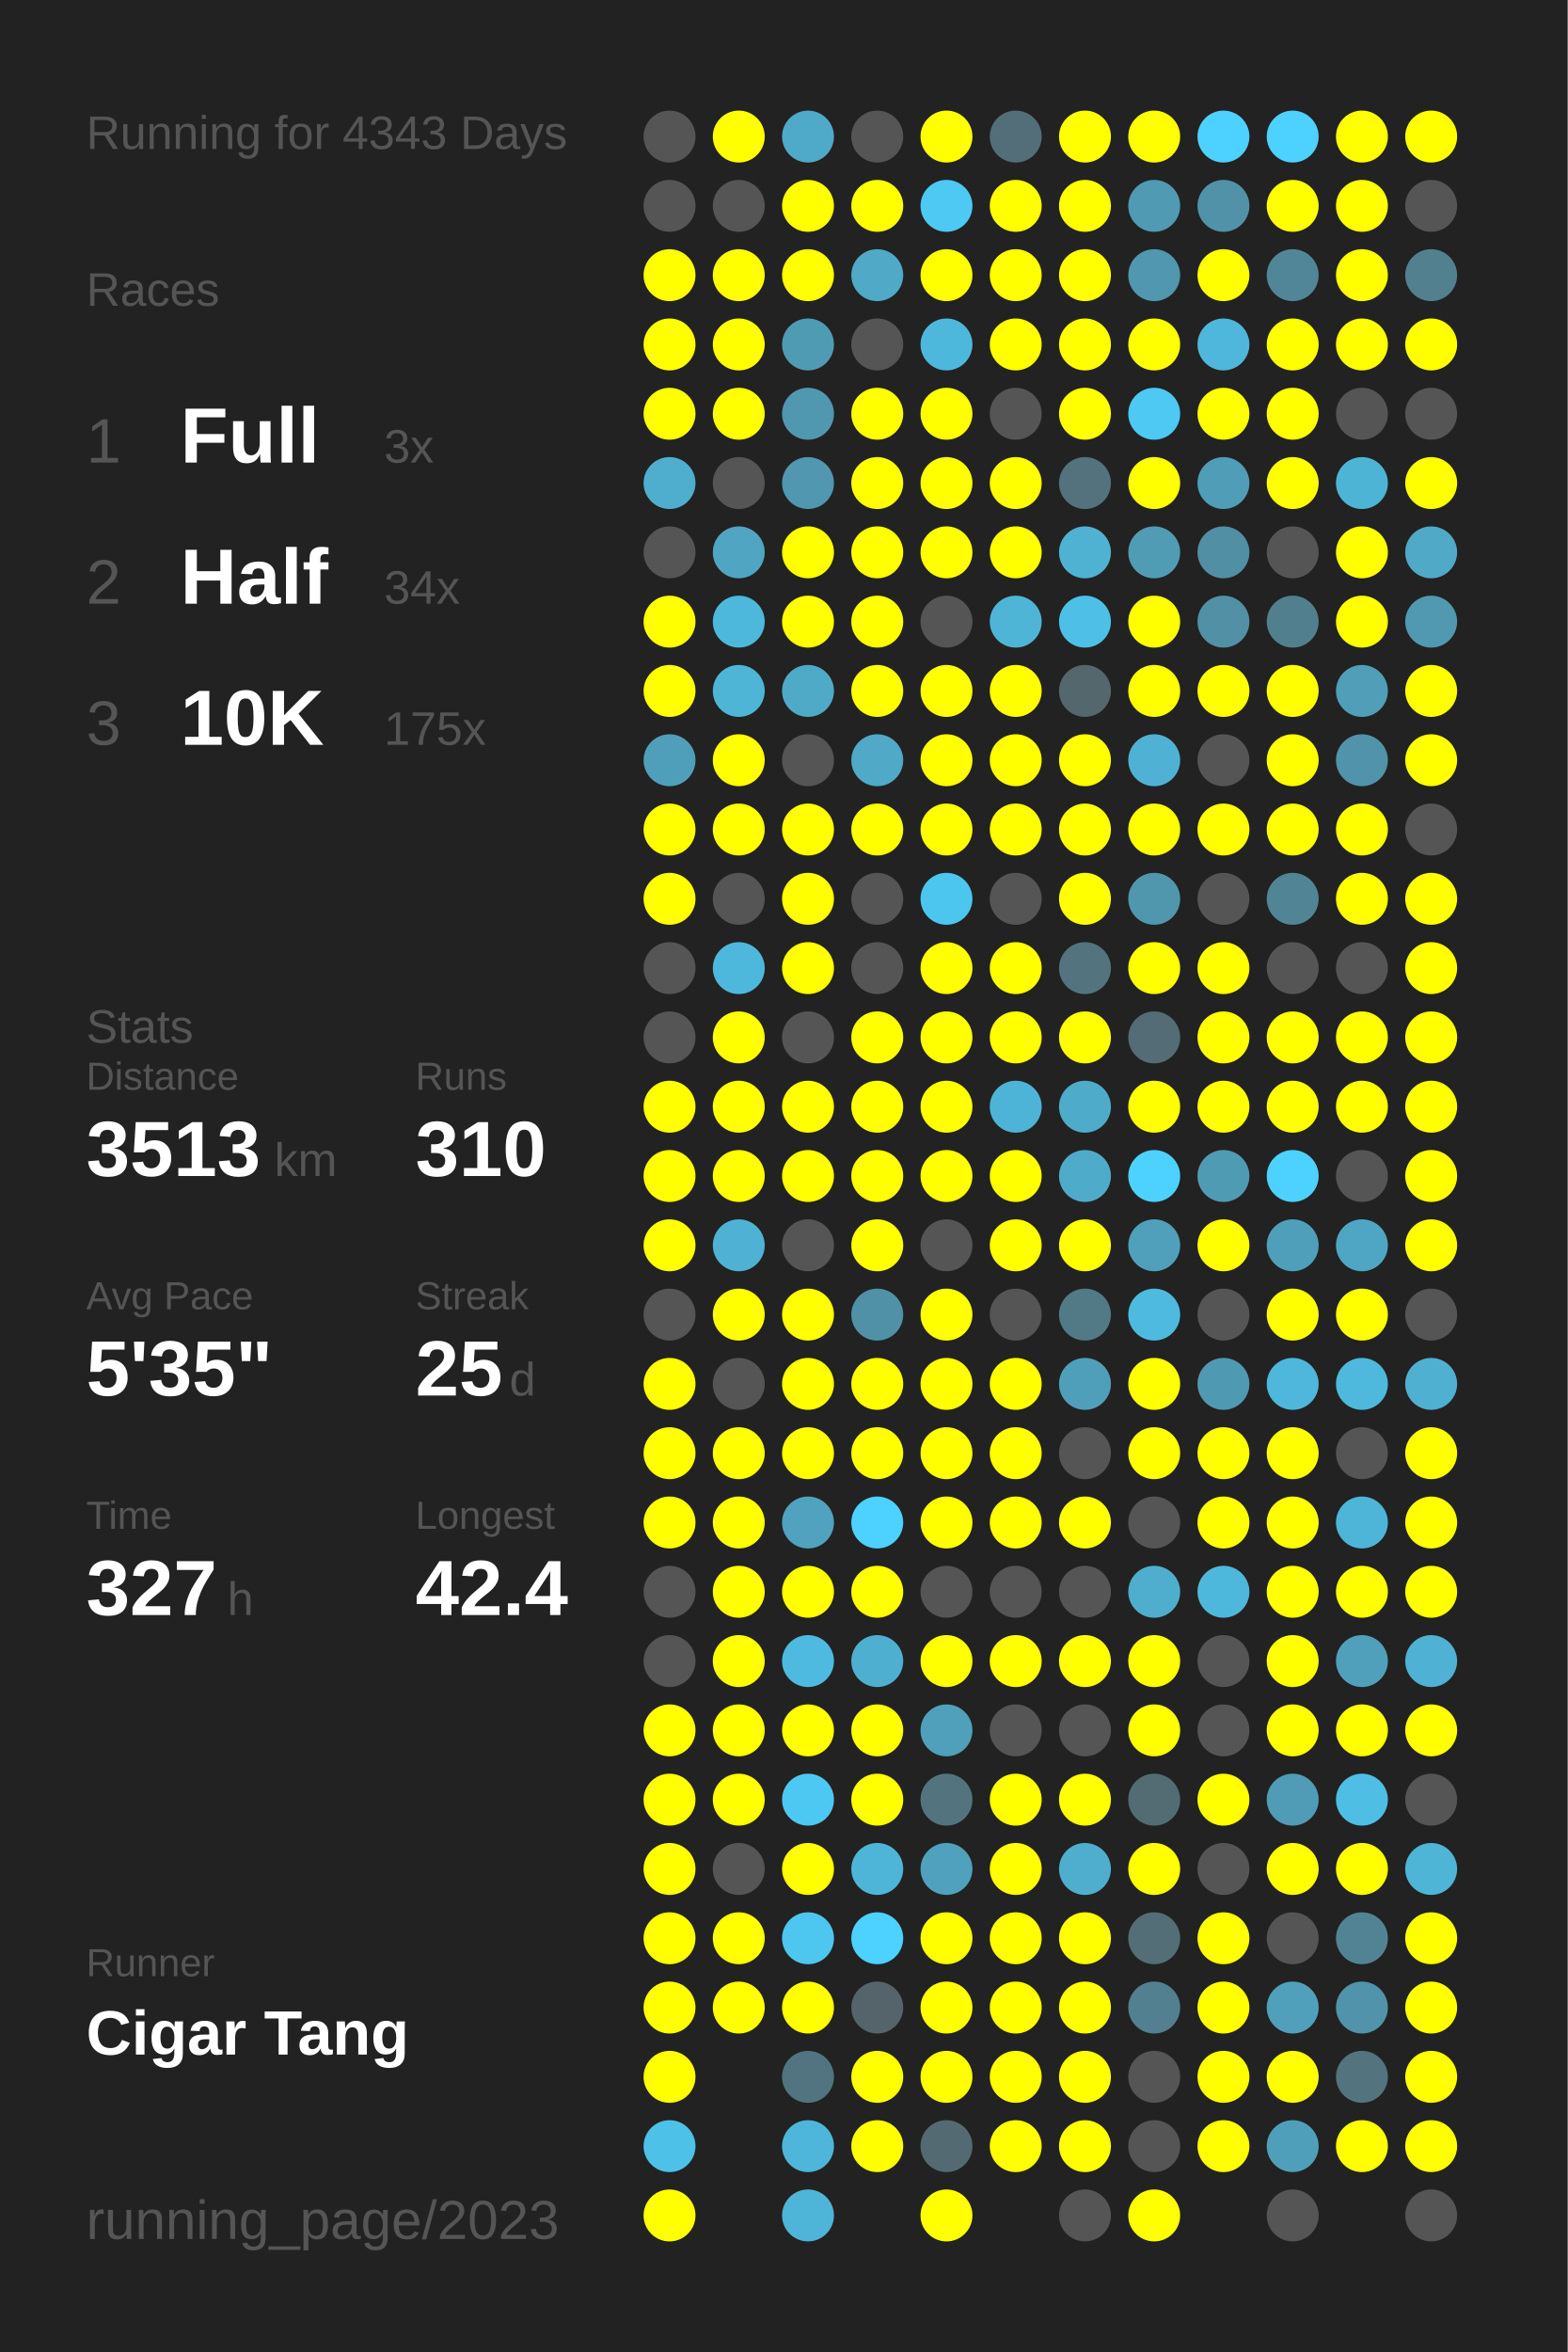
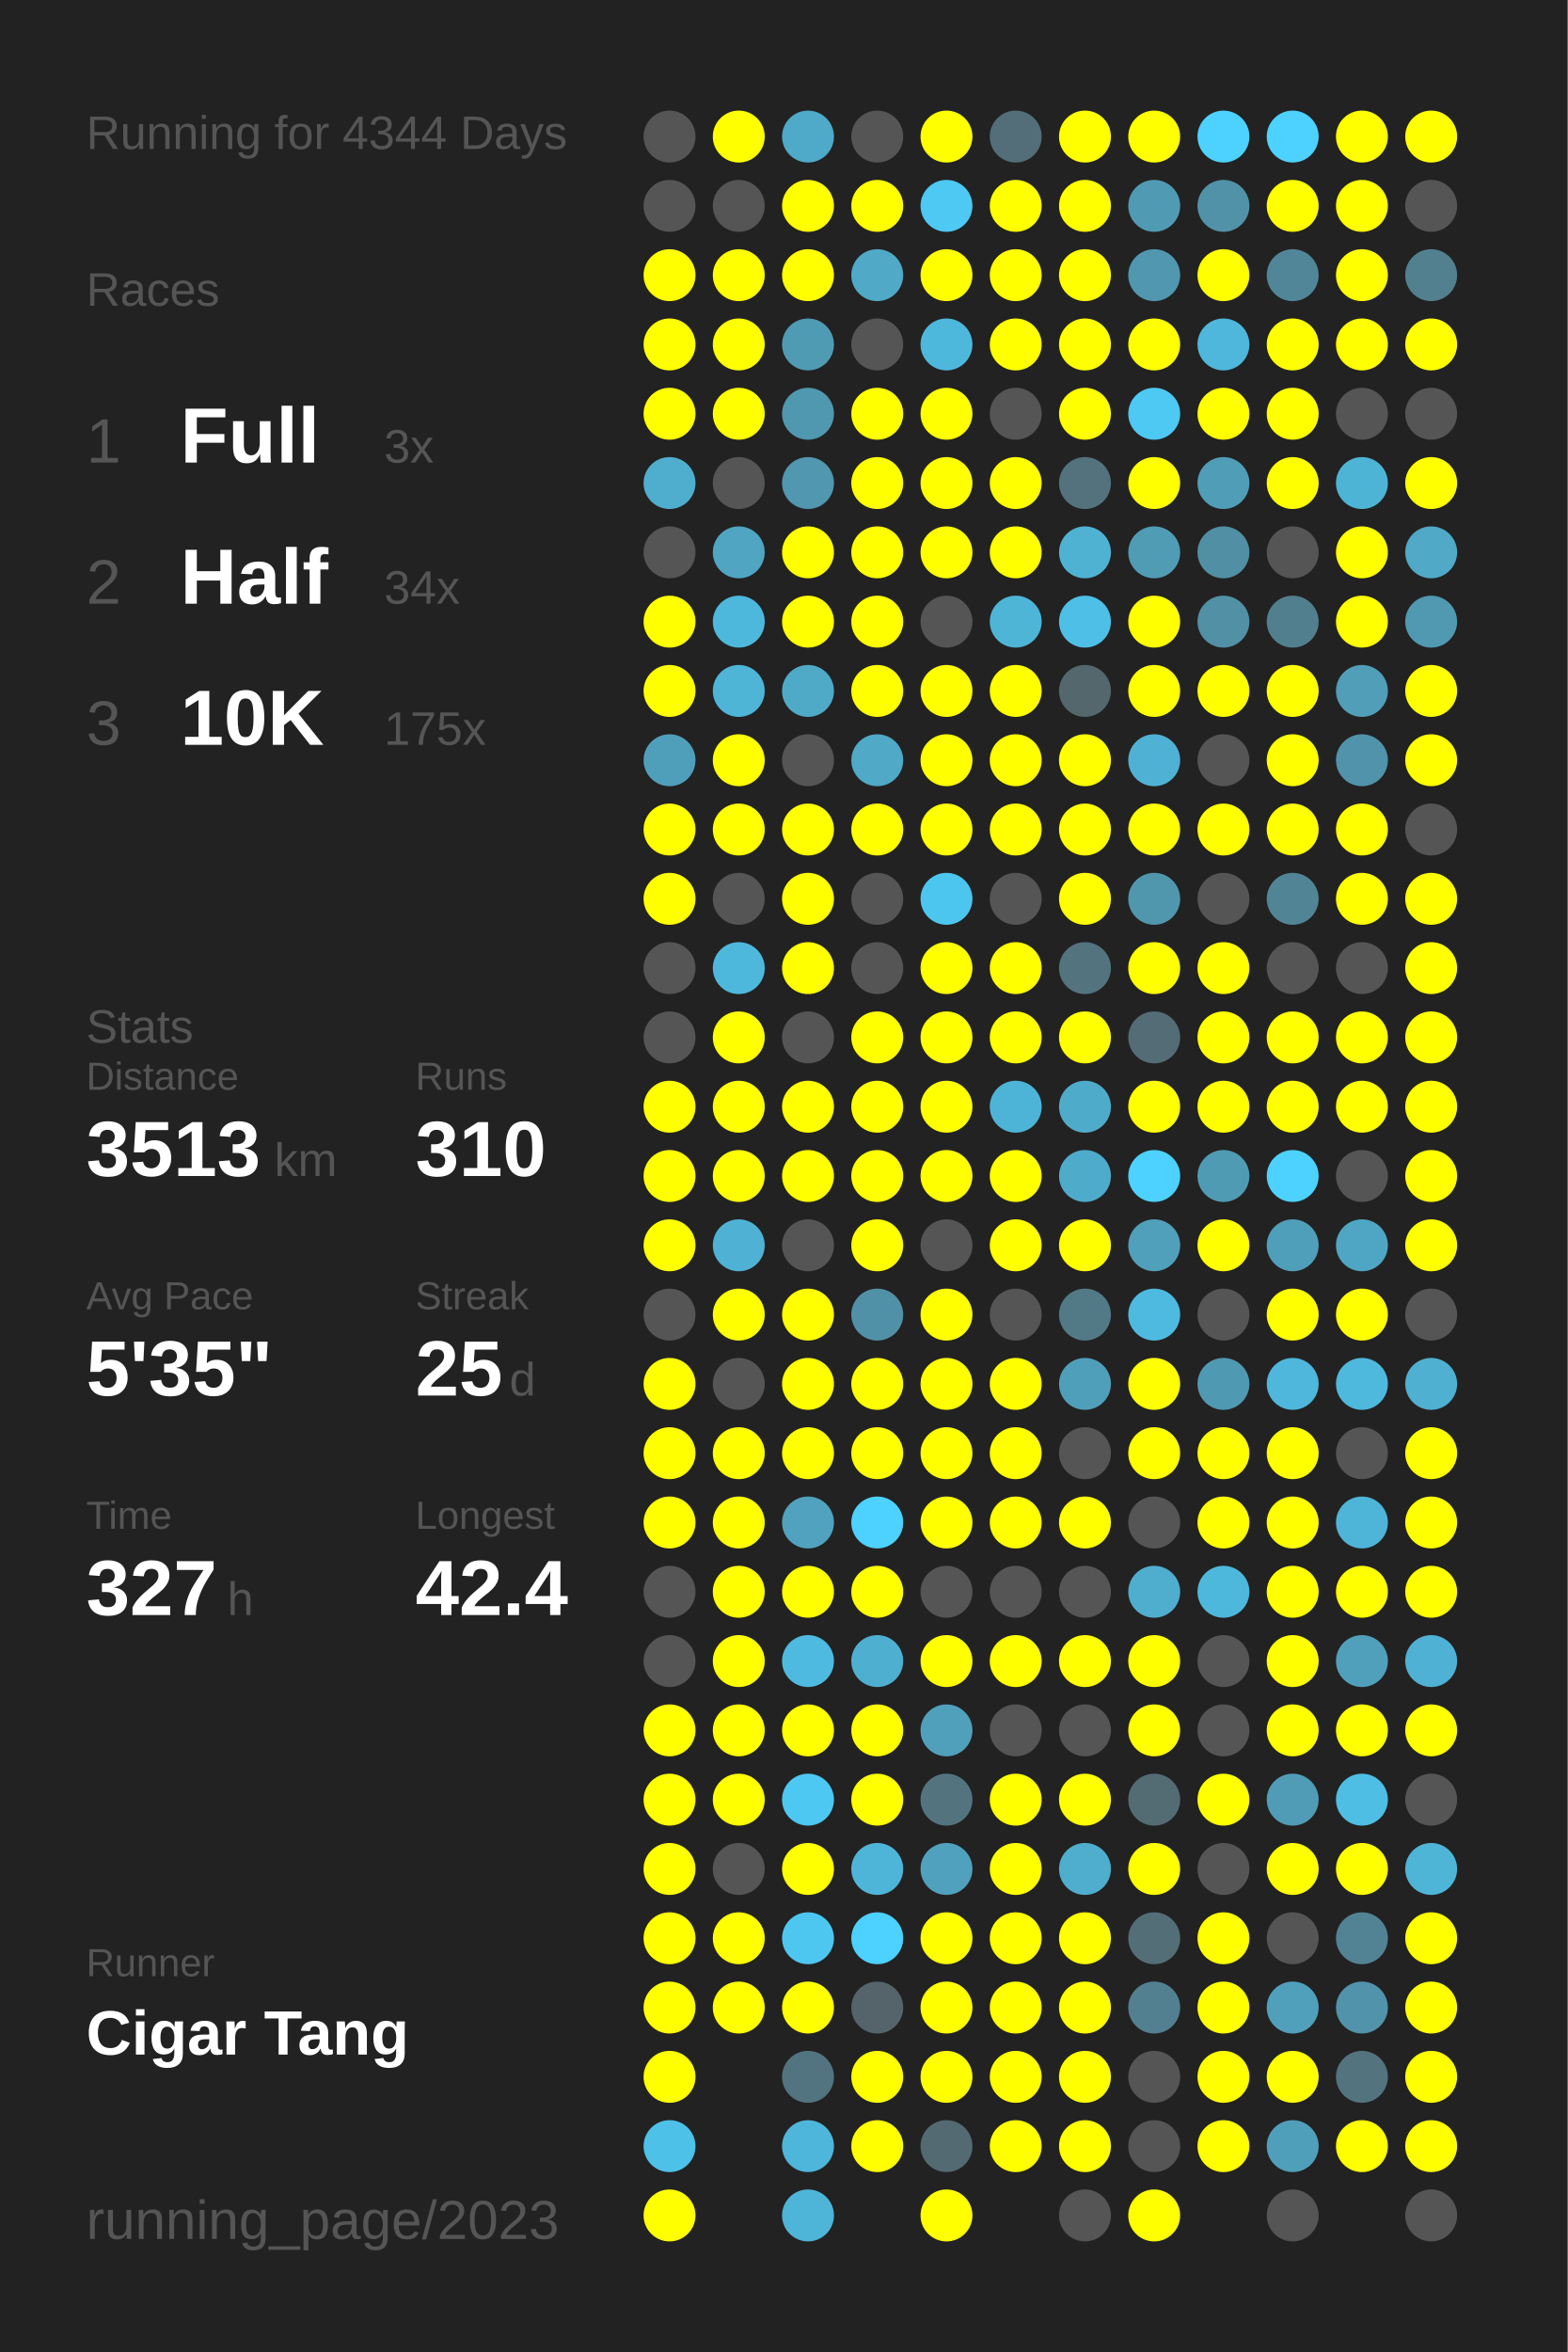
<svg xmlns="http://www.w3.org/2000/svg" baseProfile="full" height="300mm" version="1.1" viewBox="0,0,200,300" width="200mm">
  <defs />
  <rect fill="#222222" height="300" width="200" x="0" y="0" />
-   <text fill="#555555" style="font-size:6px; font-family:Arial;" x="11" y="19">Running for 4343 Days</text>
+   <text fill="#555555" style="font-size:6px; font-family:Arial;" x="11" y="19">Running for 4344 Days</text>
  <text fill="#555555" style="font-size:6px; font-family:Arial;" x="11" y="39">Races</text>
  <text fill="#555555" style="font-size:8px; font-family:Arial;" x="11" y="59">1</text>
  <text fill="#FFFFFF" style="font-size:10px; font-family:Arial; font-weight:bold;" x="23" y="59">Full</text>
  <text fill="#555555" style="font-size:6px; font-family:Arial;" x="49" y="59">3x</text>
  <text fill="#555555" style="font-size:8px; font-family:Arial;" x="11" y="77">2</text>
  <text fill="#FFFFFF" style="font-size:10px; font-family:Arial; font-weight:bold;" x="23" y="77">Half</text>
  <text fill="#555555" style="font-size:6px; font-family:Arial;" x="49" y="77">34x</text>
  <text fill="#555555" style="font-size:8px; font-family:Arial;" x="11" y="95">3</text>
  <text fill="#FFFFFF" style="font-size:10px; font-family:Arial; font-weight:bold;" x="23" y="95">10K</text>
  <text fill="#555555" style="font-size:6px; font-family:Arial;" x="49" y="95">175x</text>
  <text fill="#555555" style="font-size:6px; font-family:Arial;" x="11" y="133">Stats</text>
  <text fill="#555555" style="font-size:5px; font-family:Arial;" x="11" y="139">Distance</text>
  <text fill="#FFFFFF" style="font-size:10px; font-family:Arial; font-weight:bold;" x="11" y="150">3513</text>
  <text fill="#555555" style="font-size:6px; font-family:Arial;" x="35" y="150">km</text>
  <text fill="#555555" style="font-size:5px; font-family:Arial;" x="53" y="139">Runs</text>
  <text fill="#FFFFFF" style="font-size:10px; font-family:Arial; font-weight:bold;" x="53" y="150">310</text>
  <text fill="#555555" style="font-size:5px; font-family:Arial;" x="11" y="167">Avg Pace</text>
  <text fill="#FFFFFF" style="font-size:10px; font-family:Arial; font-weight:bold;" x="11" y="178">5'35"</text>
  <text fill="#555555" style="font-size:5px; font-family:Arial;" x="53" y="167">Streak</text>
  <text fill="#FFFFFF" style="font-size:10px; font-family:Arial; font-weight:bold;" x="53" y="178">25</text>
  <text fill="#555555" style="font-size:6px; font-family:Arial;" x="65" y="178">d</text>
  <text fill="#555555" style="font-size:5px; font-family:Arial;" x="11" y="195">Time</text>
  <text fill="#FFFFFF" style="font-size:10px; font-family:Arial; font-weight:bold;" x="11" y="206">327</text>
  <text fill="#555555" style="font-size:6px; font-family:Arial;" x="29" y="206">h</text>
  <text fill="#555555" style="font-size:5px; font-family:Arial;" x="53" y="195">Longest</text>
  <text fill="#FFFFFF" style="font-size:10px; font-family:Arial; font-weight:bold;" x="53" y="206">42.4</text>
  <text fill="#555555" style="font-size:5px; font-family:Arial;" x="11" y="252.065">Runner</text>
  <text fill="#FFFFFF" style="font-size:8px; font-family:Arial; font-weight:bold;" x="11" y="262.065">Cigar Tang</text>
  <text fill="#555555" style="font-size:7px; font-family:Arial;" x="11" y="285.581">running_page/2023</text>
  <circle cx="85.417" cy="17.419" fill="#555555" r="3.312" />
  <circle cx="85.417" cy="26.258" fill="#555555" r="3.312" />
  <circle cx="85.417" cy="35.097" fill="#FFFF00" r="3.312" />
  <circle cx="85.417" cy="43.935" fill="#FFFF00" r="3.312" />
  <circle cx="85.417" cy="52.774" fill="#FFFF00" r="3.312" />
  <circle cx="85.417" cy="61.613" fill="#4faece" r="3.312" />
  <circle cx="85.417" cy="70.452" fill="#555555" r="3.312" />
  <circle cx="85.417" cy="79.29" fill="#FFFF00" r="3.312" />
  <circle cx="85.417" cy="88.129" fill="#FFFF00" r="3.312" />
  <circle cx="85.417" cy="96.968" fill="#509fba" r="3.312" />
  <circle cx="85.417" cy="105.806" fill="#FFFF00" r="3.312" />
  <circle cx="85.417" cy="114.645" fill="#FFFF00" r="3.312" />
  <circle cx="85.417" cy="123.484" fill="#555555" r="3.312" />
  <circle cx="85.417" cy="132.323" fill="#555555" r="3.312" />
  <circle cx="85.417" cy="141.161" fill="#FFFF00" r="3.312" />
  <circle cx="85.417" cy="150" fill="#FFFF00" r="3.312" />
  <circle cx="85.417" cy="158.839" fill="#FFFF00" r="3.312" />
  <circle cx="85.417" cy="167.677" fill="#555555" r="3.312" />
  <circle cx="85.417" cy="176.516" fill="#FFFF00" r="3.312" />
  <circle cx="85.417" cy="185.355" fill="#FFFF00" r="3.312" />
  <circle cx="85.417" cy="194.194" fill="#FFFF00" r="3.312" />
  <circle cx="85.417" cy="203.032" fill="#555555" r="3.312" />
  <circle cx="85.417" cy="211.871" fill="#555555" r="3.312" />
  <circle cx="85.417" cy="220.71" fill="#FFFF00" r="3.312" />
  <circle cx="85.417" cy="229.548" fill="#FFFF00" r="3.312" />
  <circle cx="85.417" cy="238.387" fill="#FFFF00" r="3.312" />
  <circle cx="85.417" cy="247.226" fill="#FFFF00" r="3.312" />
  <circle cx="85.417" cy="256.065" fill="#FFFF00" r="3.312" />
  <circle cx="85.417" cy="264.903" fill="#FFFF00" r="3.312" />
  <circle cx="85.417" cy="273.742" fill="#4ec1e8" r="3.312" />
  <circle cx="85.417" cy="282.581" fill="#FFFF00" r="3.312" />
  <circle cx="94.25" cy="17.419" fill="#FFFF00" r="3.312" />
  <circle cx="94.25" cy="26.258" fill="#555555" r="3.312" />
  <circle cx="94.25" cy="35.097" fill="#FFFF00" r="3.312" />
  <circle cx="94.25" cy="43.935" fill="#FFFF00" r="3.312" />
  <circle cx="94.25" cy="52.774" fill="#FFFF00" r="3.312" />
  <circle cx="94.25" cy="61.613" fill="#555555" r="3.312" />
  <circle cx="94.25" cy="70.452" fill="#4fa5c2" r="3.312" />
  <circle cx="94.25" cy="79.29" fill="#4eb8dc" r="3.312" />
  <circle cx="94.25" cy="88.129" fill="#4eb5d7" r="3.312" />
  <circle cx="94.25" cy="96.968" fill="#FFFF00" r="3.312" />
  <circle cx="94.25" cy="105.806" fill="#FFFF00" r="3.312" />
  <circle cx="94.25" cy="114.645" fill="#555555" r="3.312" />
  <circle cx="94.25" cy="123.484" fill="#4eb8dc" r="3.312" />
  <circle cx="94.25" cy="132.323" fill="#FFFF00" r="3.312" />
  <circle cx="94.25" cy="141.161" fill="#FFFF00" r="3.312" />
  <circle cx="94.25" cy="150" fill="#FFFF00" r="3.312" />
  <circle cx="94.25" cy="158.839" fill="#4fb2d4" r="3.312" />
  <circle cx="94.25" cy="167.677" fill="#FFFF00" r="3.312" />
  <circle cx="94.25" cy="176.516" fill="#555555" r="3.312" />
  <circle cx="94.25" cy="185.355" fill="#FFFF00" r="3.312" />
  <circle cx="94.25" cy="194.194" fill="#FFFF00" r="3.312" />
  <circle cx="94.25" cy="203.032" fill="#FFFF00" r="3.312" />
  <circle cx="94.25" cy="211.871" fill="#FFFF00" r="3.312" />
  <circle cx="94.25" cy="220.71" fill="#FFFF00" r="3.312" />
  <circle cx="94.25" cy="229.548" fill="#FFFF00" r="3.312" />
  <circle cx="94.25" cy="238.387" fill="#555555" r="3.312" />
  <circle cx="94.25" cy="247.226" fill="#FFFF00" r="3.312" />
  <circle cx="94.25" cy="256.065" fill="#FFFF00" r="3.312" />
  <circle cx="103.083" cy="17.419" fill="#4fa9c8" r="3.312" />
  <circle cx="103.083" cy="26.258" fill="#FFFF00" r="3.312" />
  <circle cx="103.083" cy="35.097" fill="#FFFF00" r="3.312" />
  <circle cx="103.083" cy="43.935" fill="#509bb4" r="3.312" />
  <circle cx="103.083" cy="52.774" fill="#5098b0" r="3.312" />
  <circle cx="103.083" cy="61.613" fill="#5097af" r="3.312" />
  <circle cx="103.083" cy="70.452" fill="#FFFF00" r="3.312" />
  <circle cx="103.083" cy="79.29" fill="#FFFF00" r="3.312" />
  <circle cx="103.083" cy="88.129" fill="#4faac8" r="3.312" />
  <circle cx="103.083" cy="96.968" fill="#555555" r="3.312" />
  <circle cx="103.083" cy="105.806" fill="#FFFF00" r="3.312" />
  <circle cx="103.083" cy="114.645" fill="#FFFF00" r="3.312" />
  <circle cx="103.083" cy="123.484" fill="#FFFF00" r="3.312" />
  <circle cx="103.083" cy="132.323" fill="#555555" r="3.312" />
  <circle cx="103.083" cy="141.161" fill="#FFFF00" r="3.312" />
  <circle cx="103.083" cy="150" fill="#FFFF00" r="3.312" />
  <circle cx="103.083" cy="158.839" fill="#555555" r="3.312" />
  <circle cx="103.083" cy="167.677" fill="#FFFF00" r="3.312" />
  <circle cx="103.083" cy="176.516" fill="#FFFF00" r="3.312" />
  <circle cx="103.083" cy="185.355" fill="#FFFF00" r="3.312" />
  <circle cx="103.083" cy="194.194" fill="#50a2be" r="3.312" />
  <circle cx="103.083" cy="203.032" fill="#FFFF00" r="3.312" />
  <circle cx="103.083" cy="211.871" fill="#4ebadf" r="3.312" />
  <circle cx="103.083" cy="220.71" fill="#FFFF00" r="3.312" />
  <circle cx="103.083" cy="229.548" fill="#4dc8f2" r="3.312" />
  <circle cx="103.083" cy="238.387" fill="#FFFF00" r="3.312" />
  <circle cx="103.083" cy="247.226" fill="#4dc7f0" r="3.312" />
  <circle cx="103.083" cy="256.065" fill="#FFFF00" r="3.312" />
  <circle cx="103.083" cy="264.903" fill="#527480" r="3.312" />
  <circle cx="103.083" cy="273.742" fill="#4eb6da" r="3.312" />
  <circle cx="103.083" cy="282.581" fill="#4eb5d8" r="3.312" />
  <circle cx="111.917" cy="17.419" fill="#555555" r="3.312" />
  <circle cx="111.917" cy="26.258" fill="#FFFF00" r="3.312" />
  <circle cx="111.917" cy="35.097" fill="#4fa9c7" r="3.312" />
  <circle cx="111.917" cy="43.935" fill="#555555" r="3.312" />
  <circle cx="111.917" cy="52.774" fill="#FFFF00" r="3.312" />
  <circle cx="111.917" cy="61.613" fill="#FFFF00" r="3.312" />
  <circle cx="111.917" cy="70.452" fill="#FFFF00" r="3.312" />
  <circle cx="111.917" cy="79.29" fill="#FFFF00" r="3.312" />
  <circle cx="111.917" cy="88.129" fill="#FFFF00" r="3.312" />
  <circle cx="111.917" cy="96.968" fill="#4fa9c7" r="3.312" />
  <circle cx="111.917" cy="105.806" fill="#FFFF00" r="3.312" />
  <circle cx="111.917" cy="114.645" fill="#555555" r="3.312" />
  <circle cx="111.917" cy="123.484" fill="#555555" r="3.312" />
  <circle cx="111.917" cy="132.323" fill="#FFFF00" r="3.312" />
  <circle cx="111.917" cy="141.161" fill="#FFFF00" r="3.312" />
  <circle cx="111.917" cy="150" fill="#FFFF00" r="3.312" />
  <circle cx="111.917" cy="158.839" fill="#FFFF00" r="3.312" />
  <circle cx="111.917" cy="167.677" fill="#5191a7" r="3.312" />
  <circle cx="111.917" cy="176.516" fill="#FFFF00" r="3.312" />
  <circle cx="111.917" cy="185.355" fill="#FFFF00" r="3.312" />
  <circle cx="111.917" cy="194.194" fill="#4dd1fe" r="3.312" />
  <circle cx="111.917" cy="203.032" fill="#FFFF00" r="3.312" />
  <circle cx="111.917" cy="211.871" fill="#4fafd0" r="3.312" />
  <circle cx="111.917" cy="220.71" fill="#FFFF00" r="3.312" />
  <circle cx="111.917" cy="229.548" fill="#FFFF00" r="3.312" />
  <circle cx="111.917" cy="238.387" fill="#4eb5d8" r="3.312" />
  <circle cx="111.917" cy="247.226" fill="#4dd1fe" r="3.312" />
  <circle cx="111.917" cy="256.065" fill="#54646a" r="3.312" />
  <circle cx="111.917" cy="264.903" fill="#FFFF00" r="3.312" />
  <circle cx="111.917" cy="273.742" fill="#FFFF00" r="3.312" />
  <circle cx="120.75" cy="17.419" fill="#FFFF00" r="3.312" />
  <circle cx="120.75" cy="26.258" fill="#4dc9f3" r="3.312" />
  <circle cx="120.75" cy="35.097" fill="#FFFF00" r="3.312" />
  <circle cx="120.75" cy="43.935" fill="#4eb8dc" r="3.312" />
  <circle cx="120.75" cy="52.774" fill="#FFFF00" r="3.312" />
  <circle cx="120.75" cy="61.613" fill="#FFFF00" r="3.312" />
  <circle cx="120.75" cy="70.452" fill="#FFFF00" r="3.312" />
  <circle cx="120.75" cy="79.29" fill="#555555" r="3.312" />
  <circle cx="120.75" cy="88.129" fill="#FFFF00" r="3.312" />
  <circle cx="120.75" cy="96.968" fill="#FFFF00" r="3.312" />
  <circle cx="120.75" cy="105.806" fill="#FFFF00" r="3.312" />
  <circle cx="120.75" cy="114.645" fill="#4dc6ef" r="3.312" />
  <circle cx="120.75" cy="123.484" fill="#FFFF00" r="3.312" />
  <circle cx="120.75" cy="132.323" fill="#FFFF00" r="3.312" />
  <circle cx="120.75" cy="141.161" fill="#FFFF00" r="3.312" />
  <circle cx="120.75" cy="150" fill="#FFFF00" r="3.312" />
  <circle cx="120.75" cy="158.839" fill="#555555" r="3.312" />
  <circle cx="120.75" cy="167.677" fill="#FFFF00" r="3.312" />
  <circle cx="120.75" cy="176.516" fill="#FFFF00" r="3.312" />
  <circle cx="120.75" cy="185.355" fill="#FFFF00" r="3.312" />
  <circle cx="120.75" cy="194.194" fill="#FFFF00" r="3.312" />
  <circle cx="120.75" cy="203.032" fill="#555555" r="3.312" />
  <circle cx="120.75" cy="211.871" fill="#FFFF00" r="3.312" />
  <circle cx="120.75" cy="220.71" fill="#50a0bb" r="3.312" />
  <circle cx="120.75" cy="229.548" fill="#53747f" r="3.312" />
  <circle cx="120.75" cy="238.387" fill="#50a1bd" r="3.312" />
  <circle cx="120.75" cy="247.226" fill="#FFFF00" r="3.312" />
  <circle cx="120.75" cy="256.065" fill="#FFFF00" r="3.312" />
  <circle cx="120.75" cy="264.903" fill="#FFFF00" r="3.312" />
  <circle cx="120.75" cy="273.742" fill="#536a72" r="3.312" />
  <circle cx="120.75" cy="282.581" fill="#FFFF00" r="3.312" />
  <circle cx="129.583" cy="17.419" fill="#536e78" r="3.312" />
  <circle cx="129.583" cy="26.258" fill="#FFFF00" r="3.312" />
  <circle cx="129.583" cy="35.097" fill="#FFFF00" r="3.312" />
  <circle cx="129.583" cy="43.935" fill="#FFFF00" r="3.312" />
  <circle cx="129.583" cy="52.774" fill="#555555" r="3.312" />
  <circle cx="129.583" cy="61.613" fill="#FFFF00" r="3.312" />
  <circle cx="129.583" cy="70.452" fill="#FFFF00" r="3.312" />
  <circle cx="129.583" cy="79.29" fill="#4eb5d7" r="3.312" />
  <circle cx="129.583" cy="88.129" fill="#FFFF00" r="3.312" />
  <circle cx="129.583" cy="96.968" fill="#FFFF00" r="3.312" />
  <circle cx="129.583" cy="105.806" fill="#FFFF00" r="3.312" />
  <circle cx="129.583" cy="114.645" fill="#555555" r="3.312" />
  <circle cx="129.583" cy="123.484" fill="#FFFF00" r="3.312" />
  <circle cx="129.583" cy="132.323" fill="#FFFF00" r="3.312" />
  <circle cx="129.583" cy="141.161" fill="#4eb4d7" r="3.312" />
  <circle cx="129.583" cy="150" fill="#FFFF00" r="3.312" />
  <circle cx="129.583" cy="158.839" fill="#FFFF00" r="3.312" />
  <circle cx="129.583" cy="167.677" fill="#555555" r="3.312" />
  <circle cx="129.583" cy="176.516" fill="#FFFF00" r="3.312" />
  <circle cx="129.583" cy="185.355" fill="#FFFF00" r="3.312" />
  <circle cx="129.583" cy="194.194" fill="#FFFF00" r="3.312" />
  <circle cx="129.583" cy="203.032" fill="#555555" r="3.312" />
  <circle cx="129.583" cy="211.871" fill="#FFFF00" r="3.312" />
  <circle cx="129.583" cy="220.71" fill="#555555" r="3.312" />
  <circle cx="129.583" cy="229.548" fill="#FFFF00" r="3.312" />
  <circle cx="129.583" cy="238.387" fill="#FFFF00" r="3.312" />
  <circle cx="129.583" cy="247.226" fill="#FFFF00" r="3.312" />
  <circle cx="129.583" cy="256.065" fill="#FFFF00" r="3.312" />
  <circle cx="129.583" cy="264.903" fill="#FFFF00" r="3.312" />
  <circle cx="129.583" cy="273.742" fill="#FFFF00" r="3.312" />
  <circle cx="138.417" cy="17.419" fill="#FFFF00" r="3.312" />
  <circle cx="138.417" cy="26.258" fill="#FFFF00" r="3.312" />
  <circle cx="138.417" cy="35.097" fill="#FFFF00" r="3.312" />
  <circle cx="138.417" cy="43.935" fill="#FFFF00" r="3.312" />
  <circle cx="138.417" cy="52.774" fill="#FFFF00" r="3.312" />
  <circle cx="138.417" cy="61.613" fill="#53727d" r="3.312" />
  <circle cx="138.417" cy="70.452" fill="#4fb2d3" r="3.312" />
  <circle cx="138.417" cy="79.29" fill="#4ec0e7" r="3.312" />
  <circle cx="138.417" cy="88.129" fill="#53676d" r="3.312" />
  <circle cx="138.417" cy="96.968" fill="#FFFF00" r="3.312" />
  <circle cx="138.417" cy="105.806" fill="#FFFF00" r="3.312" />
  <circle cx="138.417" cy="114.645" fill="#FFFF00" r="3.312" />
  <circle cx="138.417" cy="123.484" fill="#53737e" r="3.312" />
  <circle cx="138.417" cy="132.323" fill="#FFFF00" r="3.312" />
  <circle cx="138.417" cy="141.161" fill="#4fabca" r="3.312" />
  <circle cx="138.417" cy="150" fill="#4fabca" r="3.312" />
  <circle cx="138.417" cy="158.839" fill="#FFFF00" r="3.312" />
  <circle cx="138.417" cy="167.677" fill="#527986" r="3.312" />
  <circle cx="138.417" cy="176.516" fill="#509fba" r="3.312" />
  <circle cx="138.417" cy="185.355" fill="#555555" r="3.312" />
  <circle cx="138.417" cy="194.194" fill="#FFFF00" r="3.312" />
  <circle cx="138.417" cy="203.032" fill="#555555" r="3.312" />
  <circle cx="138.417" cy="211.871" fill="#FFFF00" r="3.312" />
  <circle cx="138.417" cy="220.71" fill="#555555" r="3.312" />
  <circle cx="138.417" cy="229.548" fill="#FFFF00" r="3.312" />
  <circle cx="138.417" cy="238.387" fill="#4faece" r="3.312" />
  <circle cx="138.417" cy="247.226" fill="#FFFF00" r="3.312" />
  <circle cx="138.417" cy="256.065" fill="#FFFF00" r="3.312" />
  <circle cx="138.417" cy="264.903" fill="#FFFF00" r="3.312" />
  <circle cx="138.417" cy="273.742" fill="#FFFF00" r="3.312" />
  <circle cx="138.417" cy="282.581" fill="#555555" r="3.312" />
  <circle cx="147.25" cy="17.419" fill="#FFFF00" r="3.312" />
  <circle cx="147.25" cy="26.258" fill="#509ab3" r="3.312" />
  <circle cx="147.25" cy="35.097" fill="#5097af" r="3.312" />
  <circle cx="147.25" cy="43.935" fill="#FFFF00" r="3.312" />
  <circle cx="147.25" cy="52.774" fill="#4dc9f3" r="3.312" />
  <circle cx="147.25" cy="61.613" fill="#FFFF00" r="3.312" />
  <circle cx="147.25" cy="70.452" fill="#509cb5" r="3.312" />
  <circle cx="147.25" cy="79.29" fill="#FFFF00" r="3.312" />
  <circle cx="147.25" cy="88.129" fill="#FFFF00" r="3.312" />
  <circle cx="147.25" cy="96.968" fill="#4fb2d4" r="3.312" />
  <circle cx="147.25" cy="105.806" fill="#FFFF00" r="3.312" />
  <circle cx="147.25" cy="114.645" fill="#5097ae" r="3.312" />
  <circle cx="147.25" cy="123.484" fill="#FFFF00" r="3.312" />
  <circle cx="147.25" cy="132.323" fill="#536c75" r="3.312" />
  <circle cx="147.25" cy="141.161" fill="#FFFF00" r="3.312" />
  <circle cx="147.25" cy="150" fill="#4dd1fe" r="3.312" />
  <circle cx="147.25" cy="158.839" fill="#50a0bb" r="3.312" />
  <circle cx="147.25" cy="167.677" fill="#4ebadf" r="3.312" />
  <circle cx="147.25" cy="176.516" fill="#FFFF00" r="3.312" />
  <circle cx="147.25" cy="185.355" fill="#FFFF00" r="3.312" />
  <circle cx="147.25" cy="194.194" fill="#555555" r="3.312" />
  <circle cx="147.25" cy="203.032" fill="#4faece" r="3.312" />
  <circle cx="147.25" cy="211.871" fill="#FFFF00" r="3.312" />
  <circle cx="147.25" cy="220.71" fill="#FFFF00" r="3.312" />
  <circle cx="147.25" cy="229.548" fill="#536c74" r="3.312" />
  <circle cx="147.25" cy="238.387" fill="#FFFF00" r="3.312" />
  <circle cx="147.25" cy="247.226" fill="#536e77" r="3.312" />
  <circle cx="147.25" cy="256.065" fill="#528090" r="3.312" />
  <circle cx="147.25" cy="264.903" fill="#555555" r="3.312" />
  <circle cx="147.25" cy="273.742" fill="#555555" r="3.312" />
  <circle cx="147.25" cy="282.581" fill="#FFFF00" r="3.312" />
  <circle cx="156.083" cy="17.419" fill="#4dd1fe" r="3.312" />
  <circle cx="156.083" cy="26.258" fill="#5192a8" r="3.312" />
  <circle cx="156.083" cy="35.097" fill="#FFFF00" r="3.312" />
  <circle cx="156.083" cy="43.935" fill="#4eb7db" r="3.312" />
  <circle cx="156.083" cy="52.774" fill="#FFFF00" r="3.312" />
  <circle cx="156.083" cy="61.613" fill="#509db8" r="3.312" />
  <circle cx="156.083" cy="70.452" fill="#518fa4" r="3.312" />
  <circle cx="156.083" cy="79.29" fill="#5190a5" r="3.312" />
  <circle cx="156.083" cy="88.129" fill="#FFFF00" r="3.312" />
  <circle cx="156.083" cy="96.968" fill="#555555" r="3.312" />
  <circle cx="156.083" cy="105.806" fill="#FFFF00" r="3.312" />
  <circle cx="156.083" cy="114.645" fill="#555555" r="3.312" />
  <circle cx="156.083" cy="123.484" fill="#FFFF00" r="3.312" />
  <circle cx="156.083" cy="132.323" fill="#FFFF00" r="3.312" />
  <circle cx="156.083" cy="141.161" fill="#FFFF00" r="3.312" />
  <circle cx="156.083" cy="150" fill="#509bb4" r="3.312" />
  <circle cx="156.083" cy="158.839" fill="#FFFF00" r="3.312" />
  <circle cx="156.083" cy="167.677" fill="#555555" r="3.312" />
  <circle cx="156.083" cy="176.516" fill="#5099b2" r="3.312" />
  <circle cx="156.083" cy="185.355" fill="#FFFF00" r="3.312" />
  <circle cx="156.083" cy="194.194" fill="#FFFF00" r="3.312" />
  <circle cx="156.083" cy="203.032" fill="#4eb8dc" r="3.312" />
  <circle cx="156.083" cy="211.871" fill="#555555" r="3.312" />
  <circle cx="156.083" cy="220.71" fill="#555555" r="3.312" />
  <circle cx="156.083" cy="229.548" fill="#FFFF00" r="3.312" />
  <circle cx="156.083" cy="238.387" fill="#555555" r="3.312" />
  <circle cx="156.083" cy="247.226" fill="#FFFF00" r="3.312" />
  <circle cx="156.083" cy="256.065" fill="#FFFF00" r="3.312" />
  <circle cx="156.083" cy="264.903" fill="#FFFF00" r="3.312" />
  <circle cx="156.083" cy="273.742" fill="#FFFF00" r="3.312" />
  <circle cx="164.917" cy="17.419" fill="#4dd1fe" r="3.312" />
  <circle cx="164.917" cy="26.258" fill="#FFFF00" r="3.312" />
  <circle cx="164.917" cy="35.097" fill="#518698" r="3.312" />
  <circle cx="164.917" cy="43.935" fill="#FFFF00" r="3.312" />
  <circle cx="164.917" cy="52.774" fill="#FFFF00" r="3.312" />
  <circle cx="164.917" cy="61.613" fill="#FFFF00" r="3.312" />
  <circle cx="164.917" cy="70.452" fill="#555555" r="3.312" />
  <circle cx="164.917" cy="79.29" fill="#527f8e" r="3.312" />
  <circle cx="164.917" cy="88.129" fill="#FFFF00" r="3.312" />
  <circle cx="164.917" cy="96.968" fill="#FFFF00" r="3.312" />
  <circle cx="164.917" cy="105.806" fill="#FFFF00" r="3.312" />
  <circle cx="164.917" cy="114.645" fill="#518596" r="3.312" />
  <circle cx="164.917" cy="123.484" fill="#555555" r="3.312" />
  <circle cx="164.917" cy="132.323" fill="#FFFF00" r="3.312" />
  <circle cx="164.917" cy="141.161" fill="#FFFF00" r="3.312" />
  <circle cx="164.917" cy="150" fill="#4dd1fe" r="3.312" />
  <circle cx="164.917" cy="158.839" fill="#509fba" r="3.312" />
  <circle cx="164.917" cy="167.677" fill="#FFFF00" r="3.312" />
  <circle cx="164.917" cy="176.516" fill="#4eb7db" r="3.312" />
  <circle cx="164.917" cy="185.355" fill="#FFFF00" r="3.312" />
  <circle cx="164.917" cy="194.194" fill="#FFFF00" r="3.312" />
  <circle cx="164.917" cy="203.032" fill="#FFFF00" r="3.312" />
  <circle cx="164.917" cy="211.871" fill="#FFFF00" r="3.312" />
  <circle cx="164.917" cy="220.71" fill="#FFFF00" r="3.312" />
  <circle cx="164.917" cy="229.548" fill="#509cb6" r="3.312" />
  <circle cx="164.917" cy="238.387" fill="#FFFF00" r="3.312" />
  <circle cx="164.917" cy="247.226" fill="#555555" r="3.312" />
  <circle cx="164.917" cy="256.065" fill="#50a0bc" r="3.312" />
  <circle cx="164.917" cy="264.903" fill="#FFFF00" r="3.312" />
  <circle cx="164.917" cy="273.742" fill="#509fba" r="3.312" />
  <circle cx="164.917" cy="282.581" fill="#555555" r="3.312" />
  <circle cx="173.75" cy="17.419" fill="#FFFF00" r="3.312" />
  <circle cx="173.75" cy="26.258" fill="#FFFF00" r="3.312" />
  <circle cx="173.75" cy="35.097" fill="#FFFF00" r="3.312" />
  <circle cx="173.75" cy="43.935" fill="#FFFF00" r="3.312" />
  <circle cx="173.75" cy="52.774" fill="#555555" r="3.312" />
  <circle cx="173.75" cy="61.613" fill="#4eb4d6" r="3.312" />
  <circle cx="173.75" cy="70.452" fill="#FFFF00" r="3.312" />
  <circle cx="173.75" cy="79.29" fill="#FFFF00" r="3.312" />
  <circle cx="173.75" cy="88.129" fill="#509eb8" r="3.312" />
  <circle cx="173.75" cy="96.968" fill="#5093aa" r="3.312" />
  <circle cx="173.75" cy="105.806" fill="#FFFF00" r="3.312" />
  <circle cx="173.75" cy="114.645" fill="#FFFF00" r="3.312" />
  <circle cx="173.75" cy="123.484" fill="#555555" r="3.312" />
  <circle cx="173.75" cy="132.323" fill="#FFFF00" r="3.312" />
  <circle cx="173.75" cy="141.161" fill="#FFFF00" r="3.312" />
  <circle cx="173.75" cy="150" fill="#555555" r="3.312" />
  <circle cx="173.75" cy="158.839" fill="#4fa6c4" r="3.312" />
  <circle cx="173.75" cy="167.677" fill="#FFFF00" r="3.312" />
  <circle cx="173.75" cy="176.516" fill="#4eb9dd" r="3.312" />
  <circle cx="173.75" cy="185.355" fill="#555555" r="3.312" />
  <circle cx="173.75" cy="194.194" fill="#4eb5d8" r="3.312" />
  <circle cx="173.75" cy="203.032" fill="#FFFF00" r="3.312" />
  <circle cx="173.75" cy="211.871" fill="#50a0bc" r="3.312" />
  <circle cx="173.75" cy="220.71" fill="#FFFF00" r="3.312" />
  <circle cx="173.75" cy="229.548" fill="#4ebee5" r="3.312" />
  <circle cx="173.75" cy="238.387" fill="#FFFF00" r="3.312" />
  <circle cx="173.75" cy="247.226" fill="#528394" r="3.312" />
  <circle cx="173.75" cy="256.065" fill="#5093aa" r="3.312" />
  <circle cx="173.75" cy="264.903" fill="#53737f" r="3.312" />
  <circle cx="173.75" cy="273.742" fill="#FFFF00" r="3.312" />
  <circle cx="182.583" cy="17.419" fill="#FFFF00" r="3.312" />
  <circle cx="182.583" cy="26.258" fill="#555555" r="3.312" />
  <circle cx="182.583" cy="35.097" fill="#52808f" r="3.312" />
  <circle cx="182.583" cy="43.935" fill="#FFFF00" r="3.312" />
  <circle cx="182.583" cy="52.774" fill="#555555" r="3.312" />
  <circle cx="182.583" cy="61.613" fill="#FFFF00" r="3.312" />
  <circle cx="182.583" cy="70.452" fill="#4fa9c7" r="3.312" />
  <circle cx="182.583" cy="79.29" fill="#5099b1" r="3.312" />
  <circle cx="182.583" cy="88.129" fill="#FFFF00" r="3.312" />
  <circle cx="182.583" cy="96.968" fill="#FFFF00" r="3.312" />
  <circle cx="182.583" cy="105.806" fill="#555555" r="3.312" />
  <circle cx="182.583" cy="114.645" fill="#FFFF00" r="3.312" />
  <circle cx="182.583" cy="123.484" fill="#FFFF00" r="3.312" />
  <circle cx="182.583" cy="132.323" fill="#FFFF00" r="3.312" />
  <circle cx="182.583" cy="141.161" fill="#FFFF00" r="3.312" />
  <circle cx="182.583" cy="150" fill="#FFFF00" r="3.312" />
  <circle cx="182.583" cy="158.839" fill="#FFFF00" r="3.312" />
  <circle cx="182.583" cy="167.677" fill="#555555" r="3.312" />
  <circle cx="182.583" cy="176.516" fill="#4fb0d1" r="3.312" />
  <circle cx="182.583" cy="185.355" fill="#FFFF00" r="3.312" />
  <circle cx="182.583" cy="194.194" fill="#FFFF00" r="3.312" />
  <circle cx="182.583" cy="203.032" fill="#FFFF00" r="3.312" />
  <circle cx="182.583" cy="211.871" fill="#4fb1d3" r="3.312" />
  <circle cx="182.583" cy="220.71" fill="#FFFF00" r="3.312" />
  <circle cx="182.583" cy="229.548" fill="#555555" r="3.312" />
  <circle cx="182.583" cy="238.387" fill="#4eb5d7" r="3.312" />
  <circle cx="182.583" cy="247.226" fill="#FFFF00" r="3.312" />
  <circle cx="182.583" cy="256.065" fill="#FFFF00" r="3.312" />
  <circle cx="182.583" cy="264.903" fill="#FFFF00" r="3.312" />
  <circle cx="182.583" cy="273.742" fill="#FFFF00" r="3.312" />
  <circle cx="182.583" cy="282.581" fill="#555555" r="3.312" />
</svg>
